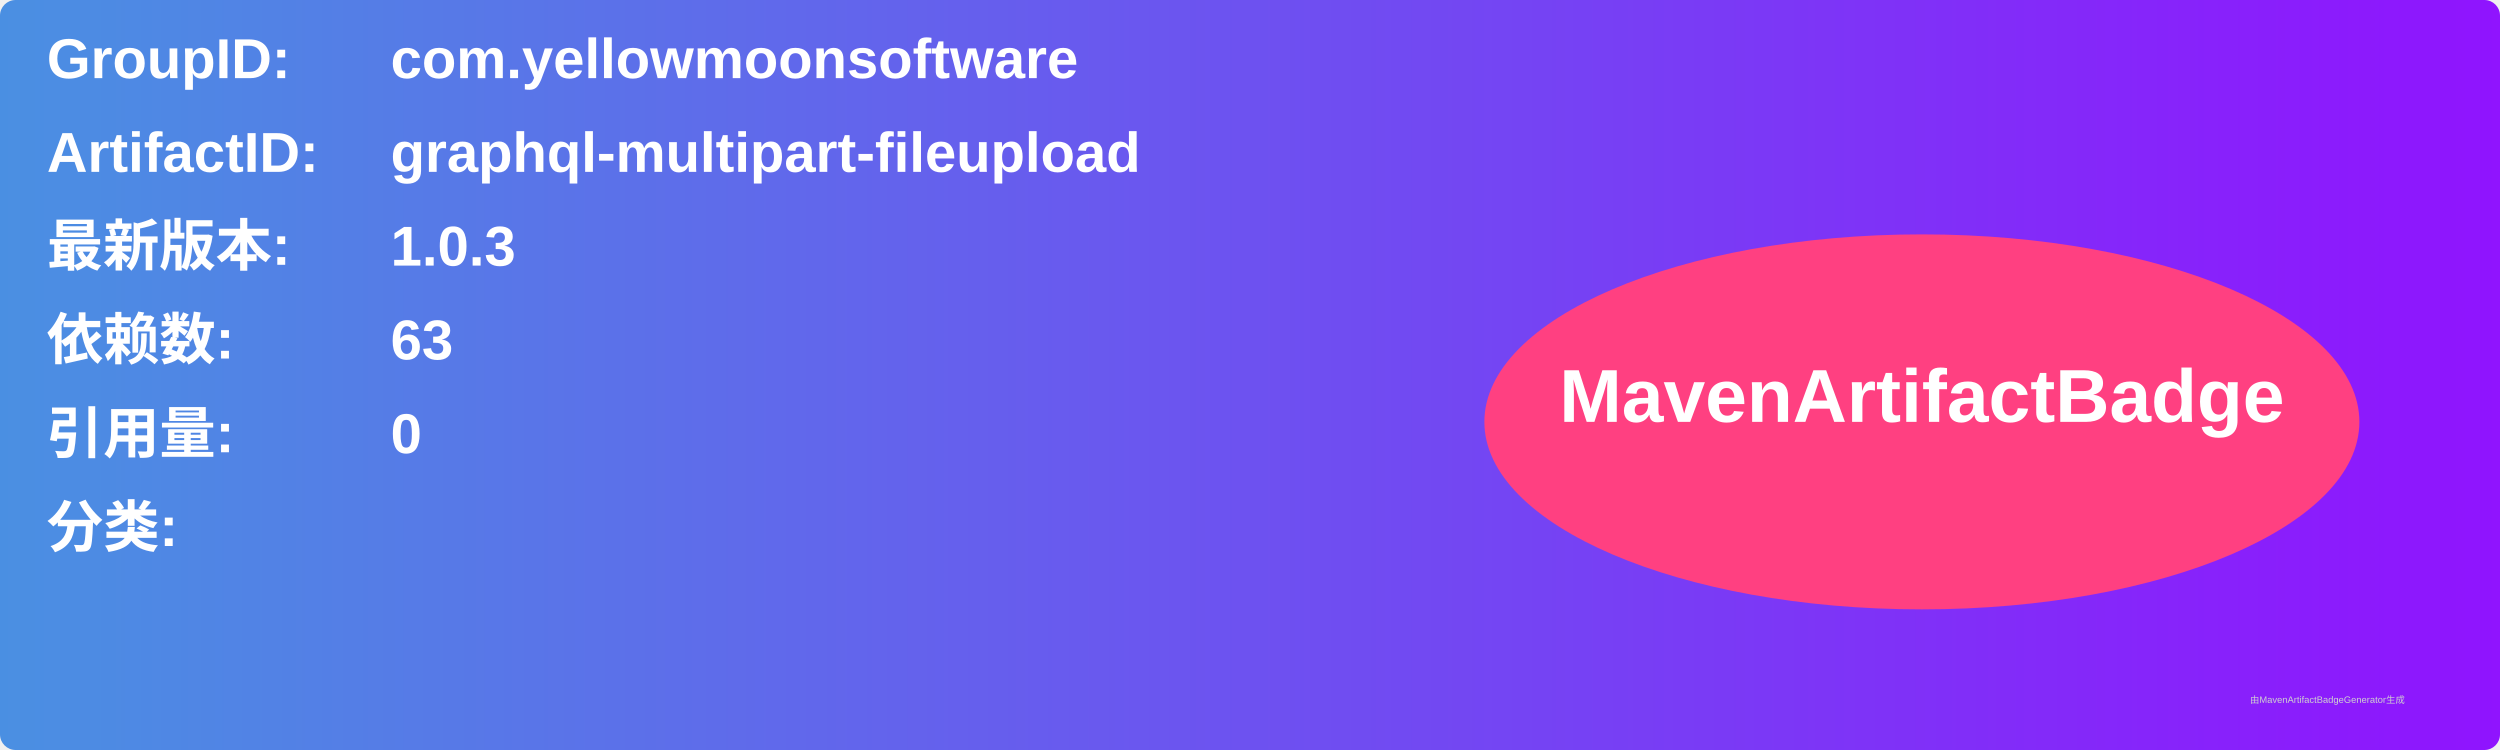
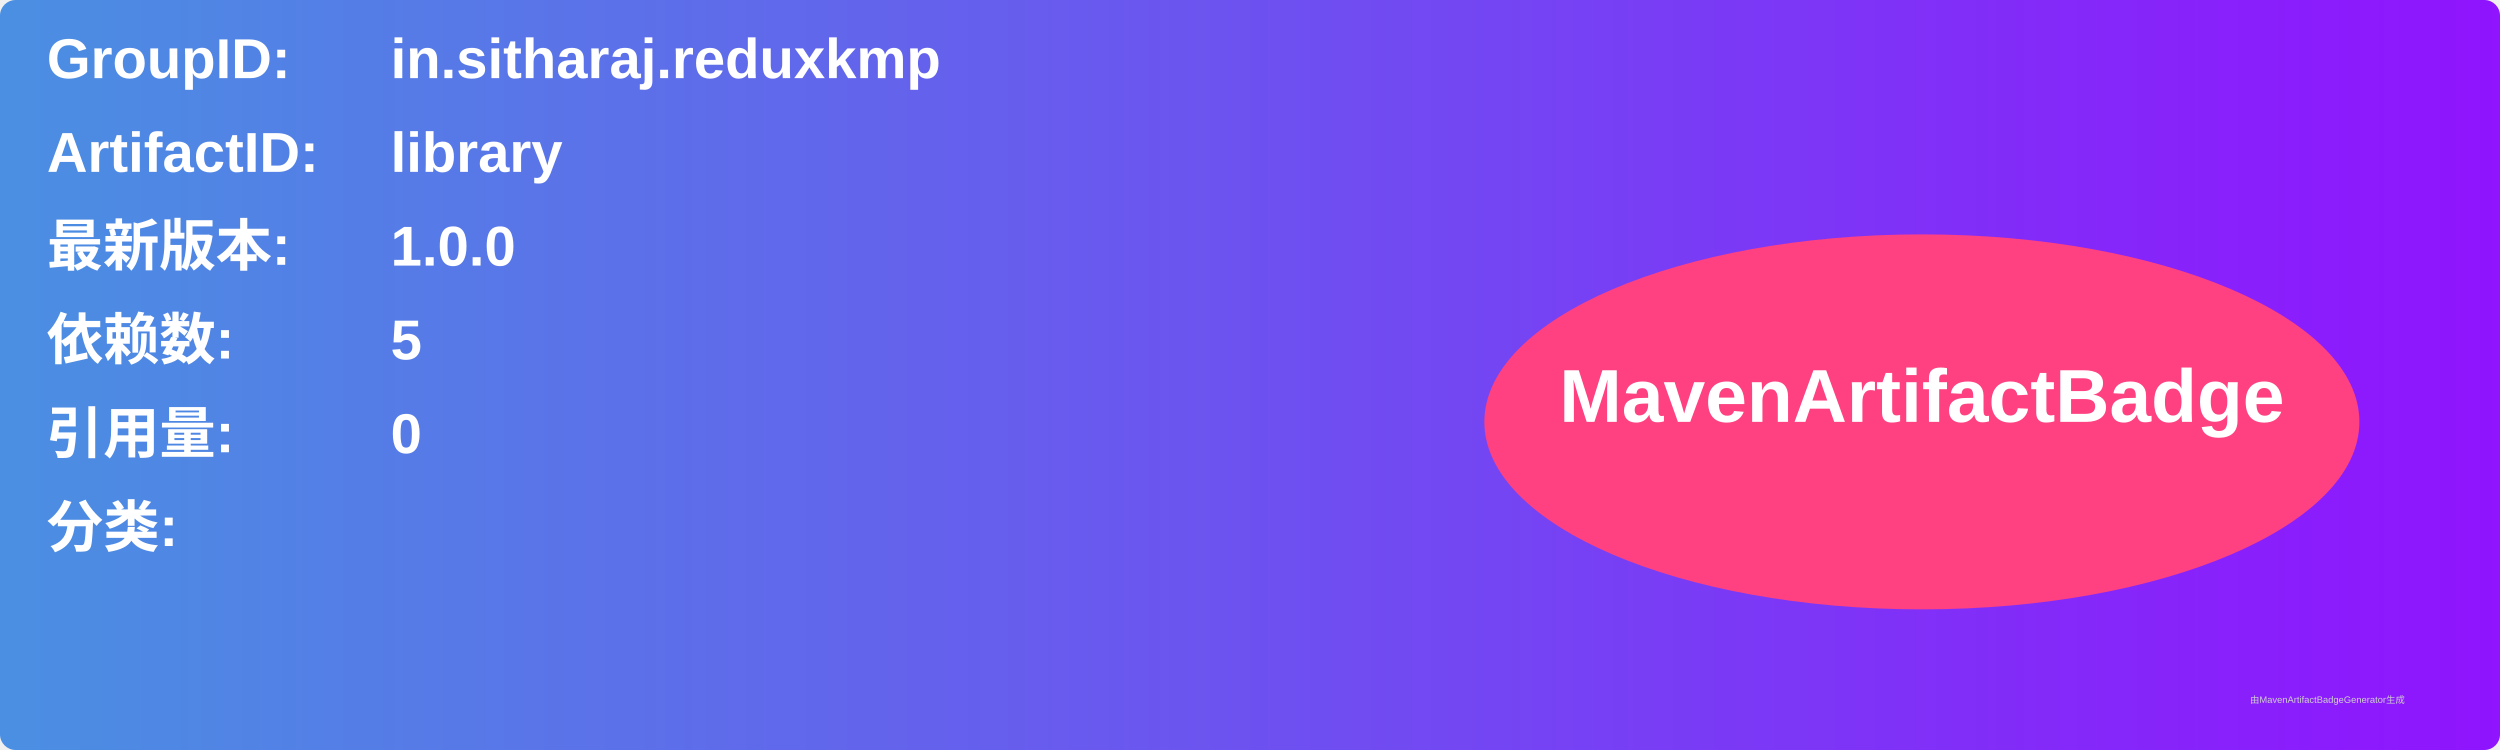
<svg xmlns="http://www.w3.org/2000/svg" width="800" height="240" viewBox="0 0 800 240">
  <linearGradient id="grad" x1="0%" y1="0%" x2="100%" y2="0%">
    <stop offset="0%" stop-color="#4a90e2" />
    <stop offset="100%" stop-color="#9013fe" />
  </linearGradient>
  <rect width="100%" height="100%" rx="5" ry="5" fill="url(#grad)" />
  <g transform="translate(15, 15)">
    <text x="0" y="10" font-family="Arial" font-size="18" fill="white" font-weight="bold" width="260">GroupID:</text>
-     <text x="110" y="10" font-family="Arial" font-size="18" fill="white" font-weight="bold" width="460">com.yellowmoonsoftware</text>
+     <text x="110" y="10" font-family="Arial" font-size="18" fill="white" font-weight="bold" width="460">in.sitharaj.reduxkmp</text>
    <text x="0" y="40" font-family="Arial" font-size="18" fill="white" font-weight="bold" width="260">ArtifactID:</text>
-     <text x="110" y="40" font-family="Arial" font-size="18" fill="white" font-weight="bold" width="460">graphql-multipart-fileupload</text>
+     <text x="110" y="40" font-family="Arial" font-size="18" fill="white" font-weight="bold" width="460">library</text>
    <text x="0" y="70" font-family="Arial" font-size="18" fill="white" font-weight="bold">最新版本:</text>
    <text x="110" y="70" font-family="Arial" font-size="18" fill="white" font-weight="bold">
-       <tspan font-weight="bold">1.0.3</tspan>
+       <tspan font-weight="bold">1.0.0</tspan>
    </text>
    <text x="0" y="100" font-family="Arial" font-size="18" fill="white" font-weight="bold">依赖数: </text>
    <text x="110" y="100" font-family="Arial" font-size="18" fill="white">
-       <tspan font-weight="bold">63</tspan>
+       <tspan font-weight="bold">5</tspan>
    </text>
    <text x="0" y="130" font-family="Arial" font-size="18" fill="white" font-weight="bold">引用量: </text>
    <text x="110" y="130" font-family="Arial" font-size="18" fill="white">
      <tspan font-weight="bold">0</tspan>
    </text>
    <text x="0" y="160" font-family="Arial" font-size="18" fill="white" font-weight="bold">分类:</text>
    <text x="10" y="190" font-family="Arial" font-size="10" fill="white">
      <tspan font-weight="bold" />
    </text>
    <ellipse cx="600" cy="120" rx="140" ry="60" fill="#ff4081" />
    <text x="600" y="120" text-anchor="middle" font-family="Arial" font-size="24" fill="white" font-weight="bold">MavenArtifactBadge</text>
  </g>
  <text x="720" y="225" font-family="Arial" font-size="3" fill="#d0d0d0">由MavenArtifactBadgeGenerator生成</text>
</svg>
